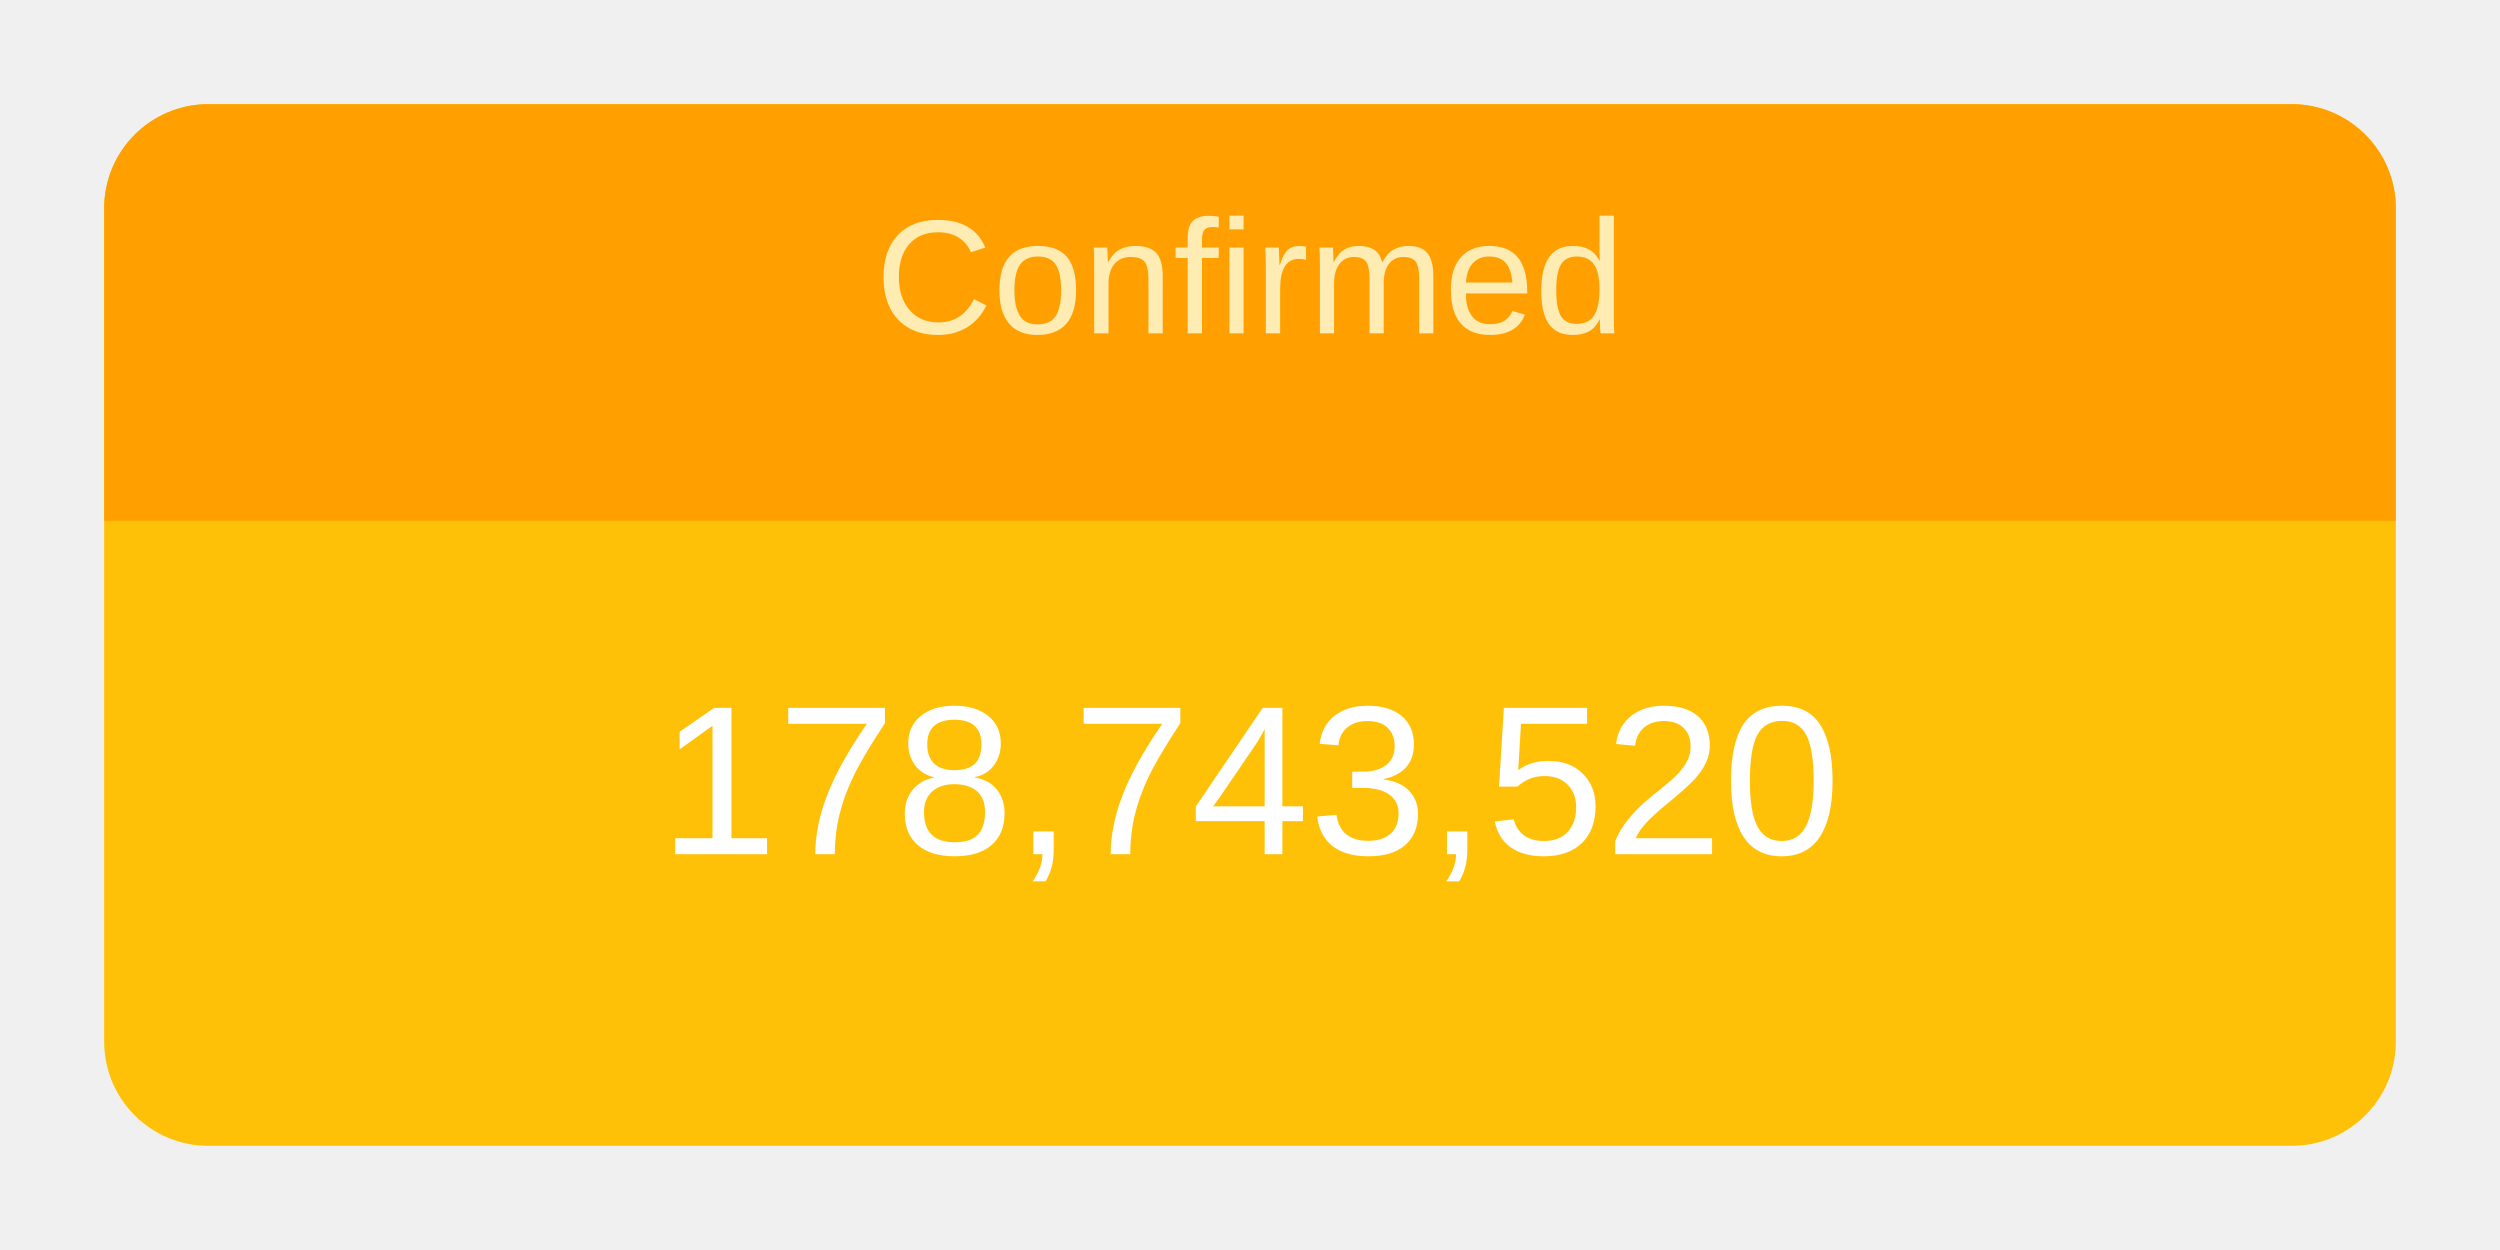
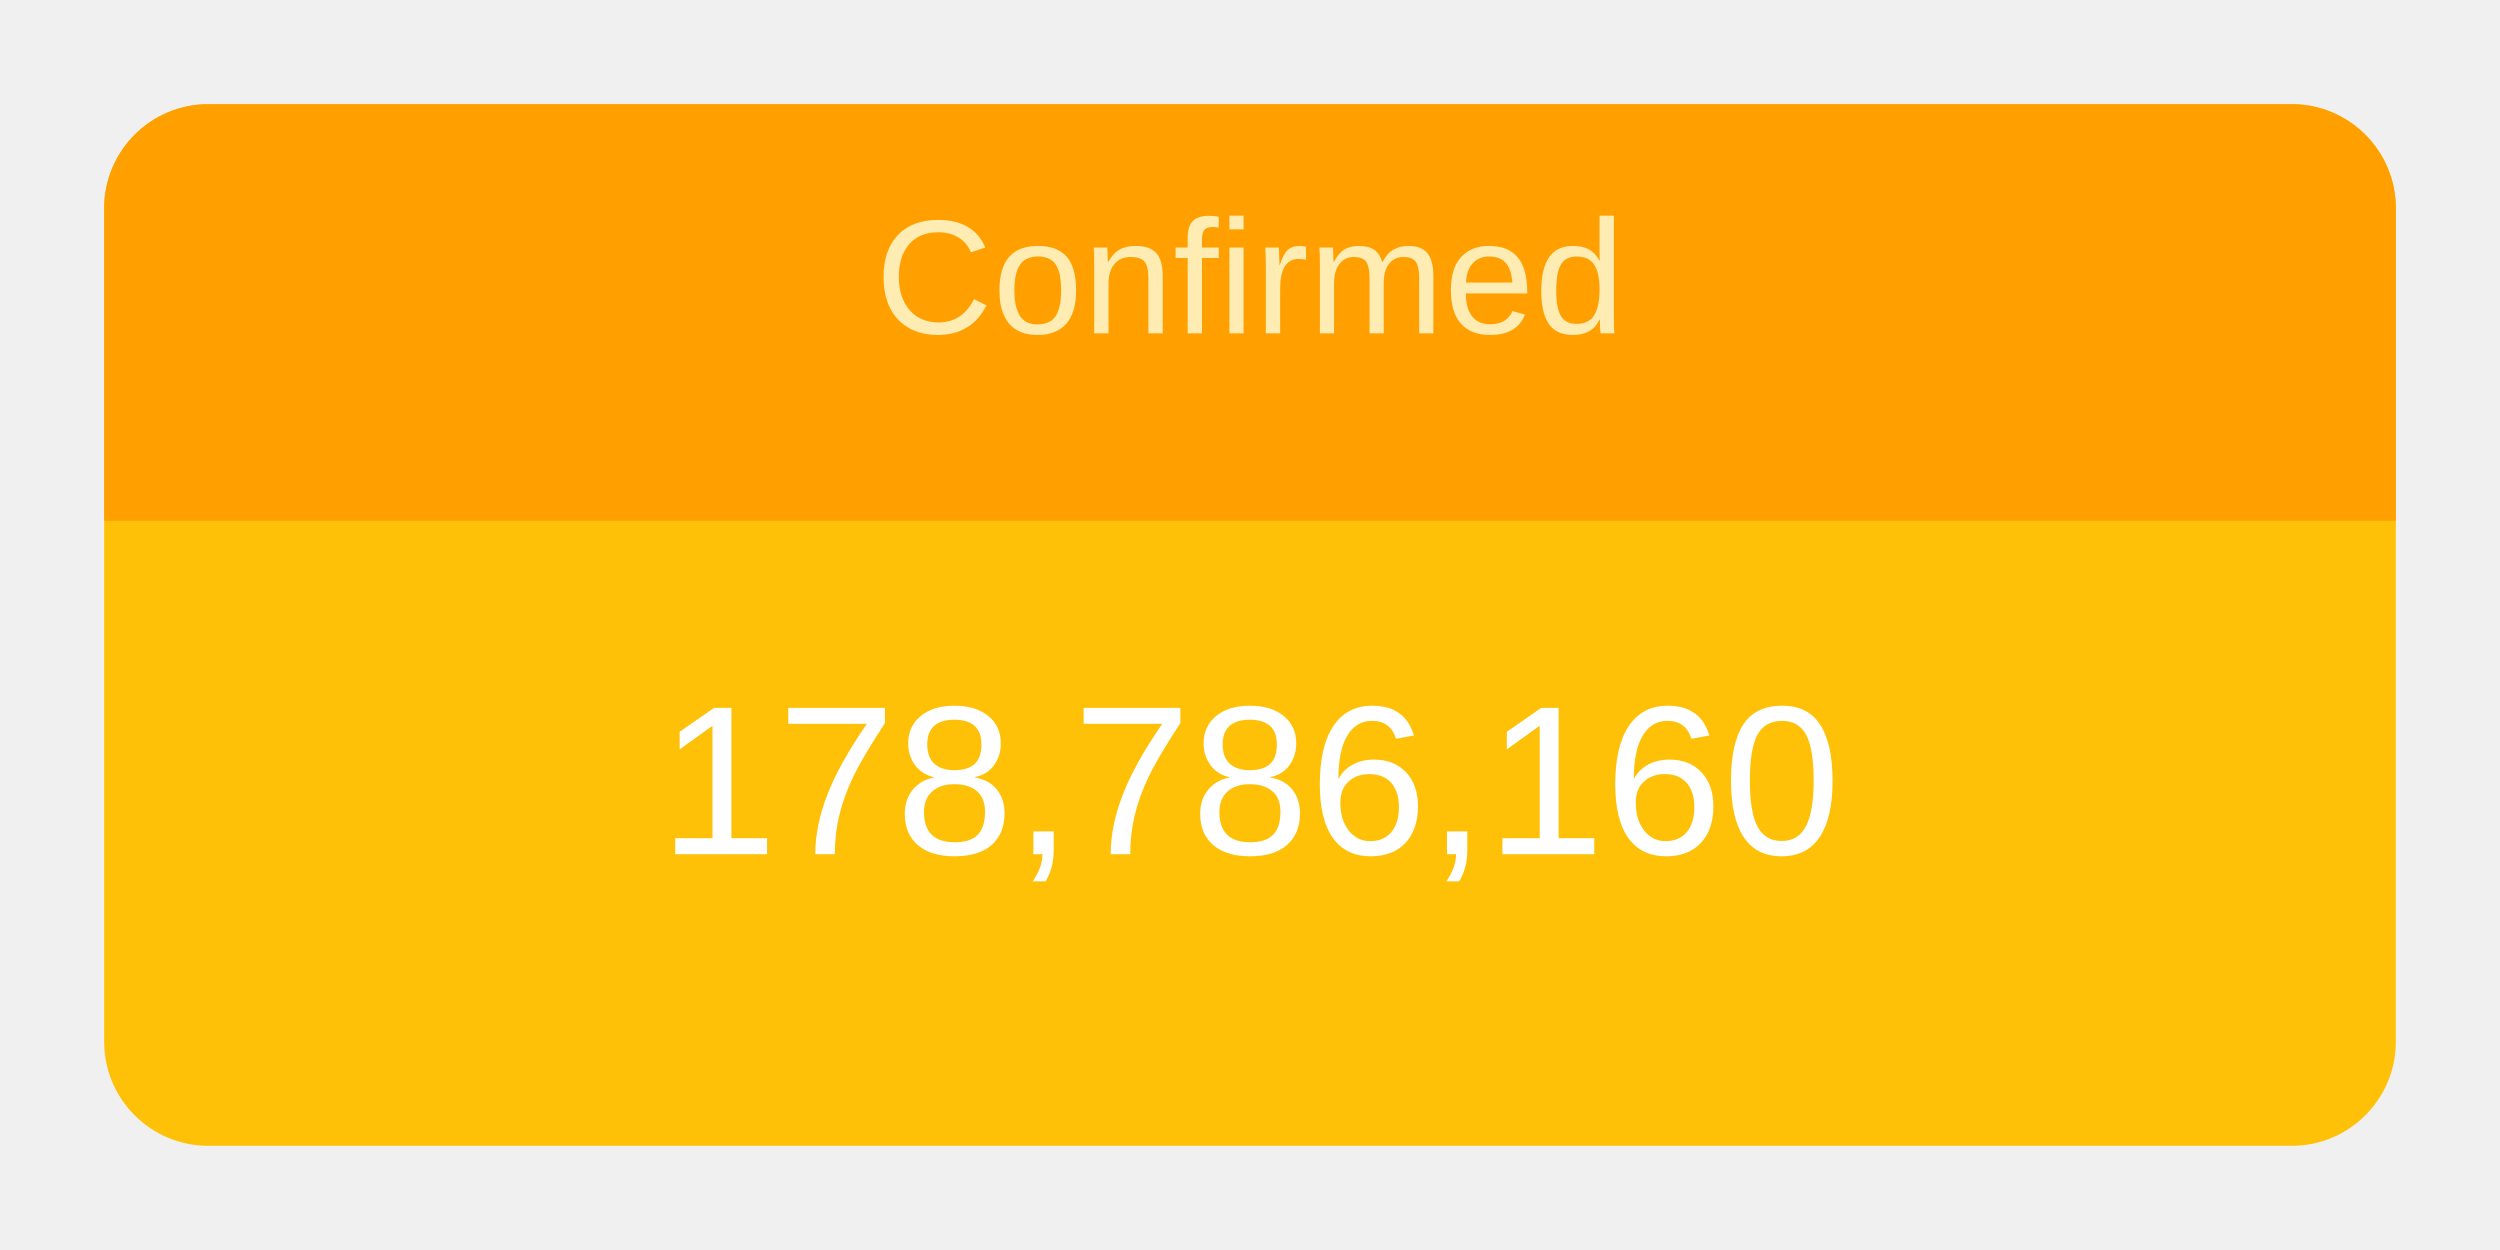
<svg xmlns="http://www.w3.org/2000/svg" height="120" viewBox="" width="240">
  <g transform="translate(10,10)">
    <rect rx="10" ry="10" width="220" height="100" style="fill: #ffc107; stroke-width: 5;" />
    <svg width="220" height="100">
      <text x="50%" y="72%" alignment-baseline="middle" text-anchor="middle" fill="white" font-size="1.7em" font-family="Arial, Helvetica, sans-serif">
-         178,743,520
+         178,786,160
      </text>
    </svg>
    <path fill="#FFA000" d=" M 210 0              a 10 10 0 0 1 10 10              v 30             h-220             v-30             a 10 10 0 0 1 10 -10" />
    <svg width="220" height="40">
      <text x="50%" y="55%" alignment-baseline="middle" text-anchor="middle" fill="#FFECB3" font-size="1.3em" font-family="Arial, Helvetica, sans-serif">
        Confirmed
      </text>
    </svg>
  </g>
</svg>
